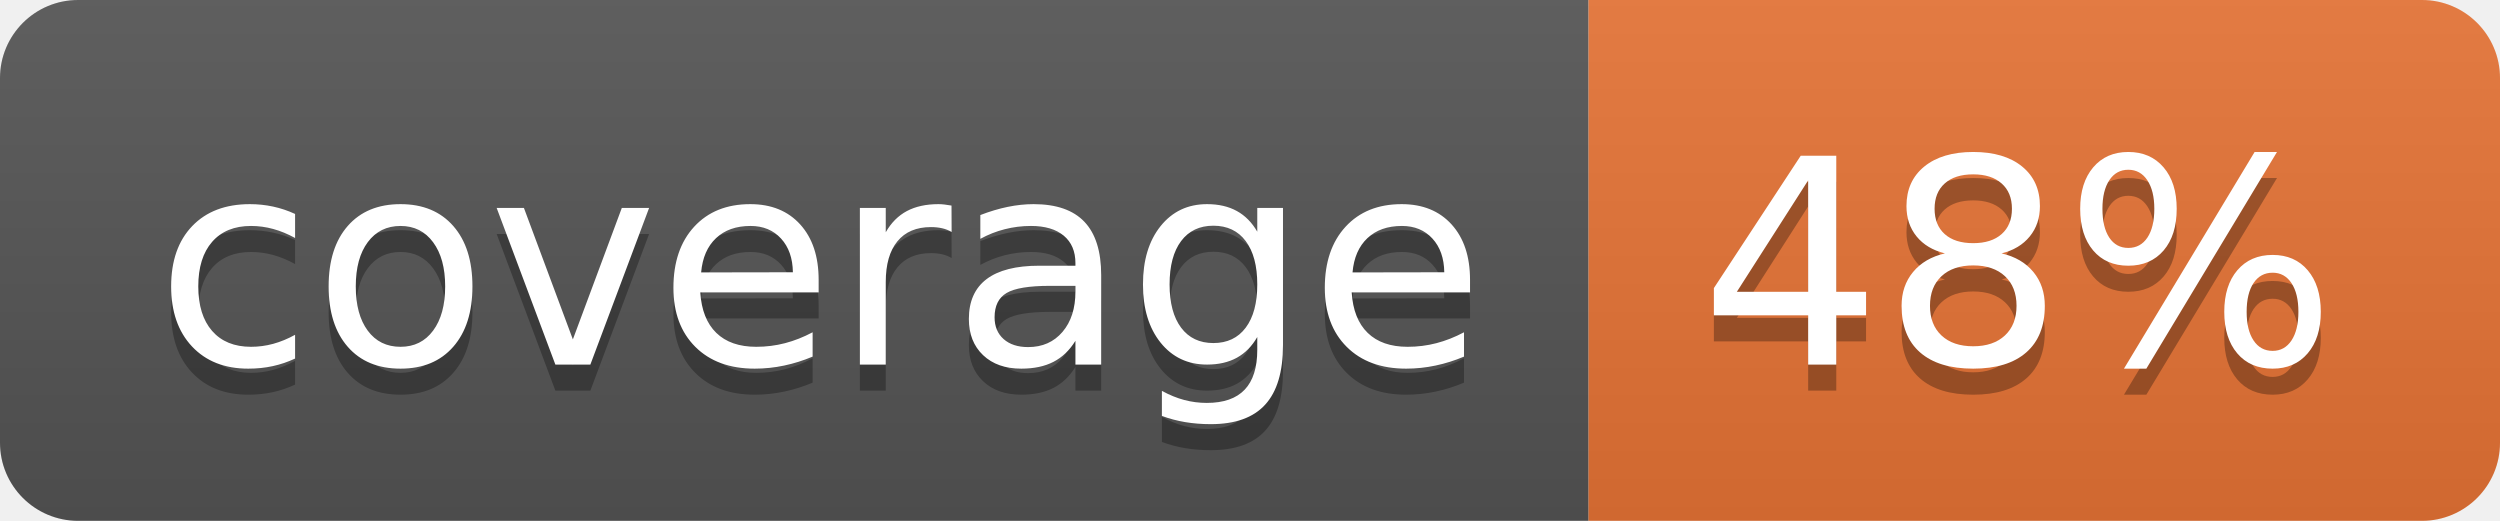
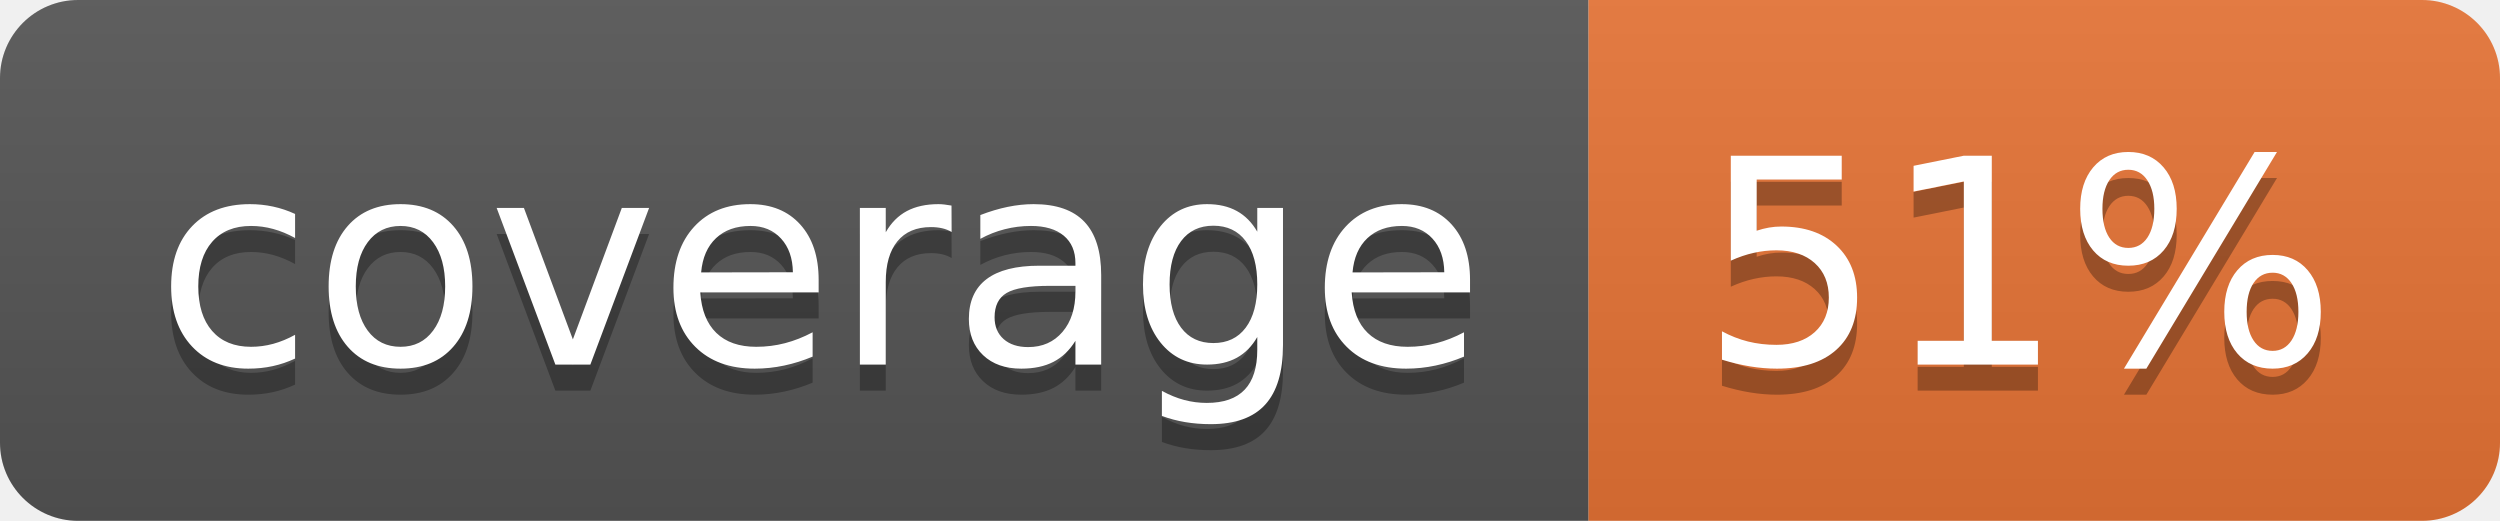
<svg xmlns="http://www.w3.org/2000/svg" width="96" height="20">
  <linearGradient id="b" x2="0" y2="100%">
    <stop offset="0" stop-color="#bbb" stop-opacity=".1" />
    <stop offset="1" stop-opacity=".1" />
  </linearGradient>
  <clipPath id="a">
    <rect width="96" height="20" rx="3" fill="#fff" />
  </clipPath>
  <g clip-path="url(#a)">
    <path fill="#555" d="M0 0h61v20H0z" />
    <path fill="#E87435" d="M61 0h35v20H61z" />
    <path fill="url(#b)" d="M0 0h96v20H0z" />
  </g>
  <g fill="#fff" text-anchor="middle" font-family="DejaVu Sans,Verdana,Geneva,sans-serif" font-size="110">
    <text x="315" y="150" fill="#010101" fill-opacity=".3" transform="scale(.1)" textLength="510">coverage</text>
    <text x="315" y="140" transform="scale(.1)" textLength="510">coverage</text>
-     <text x="775" y="150" fill="#010101" fill-opacity=".3" transform="scale(.1)" textLength="250">48%</text>
-     <text x="775" y="140" transform="scale(.1)" textLength="250">48%</text>
+     <text x="775" y="150" fill="#010101" fill-opacity=".3" transform="scale(.1)" textLength="250">51%</text>
+     <text x="775" y="140" transform="scale(.1)" textLength="250">51%</text>
  </g>
</svg>
